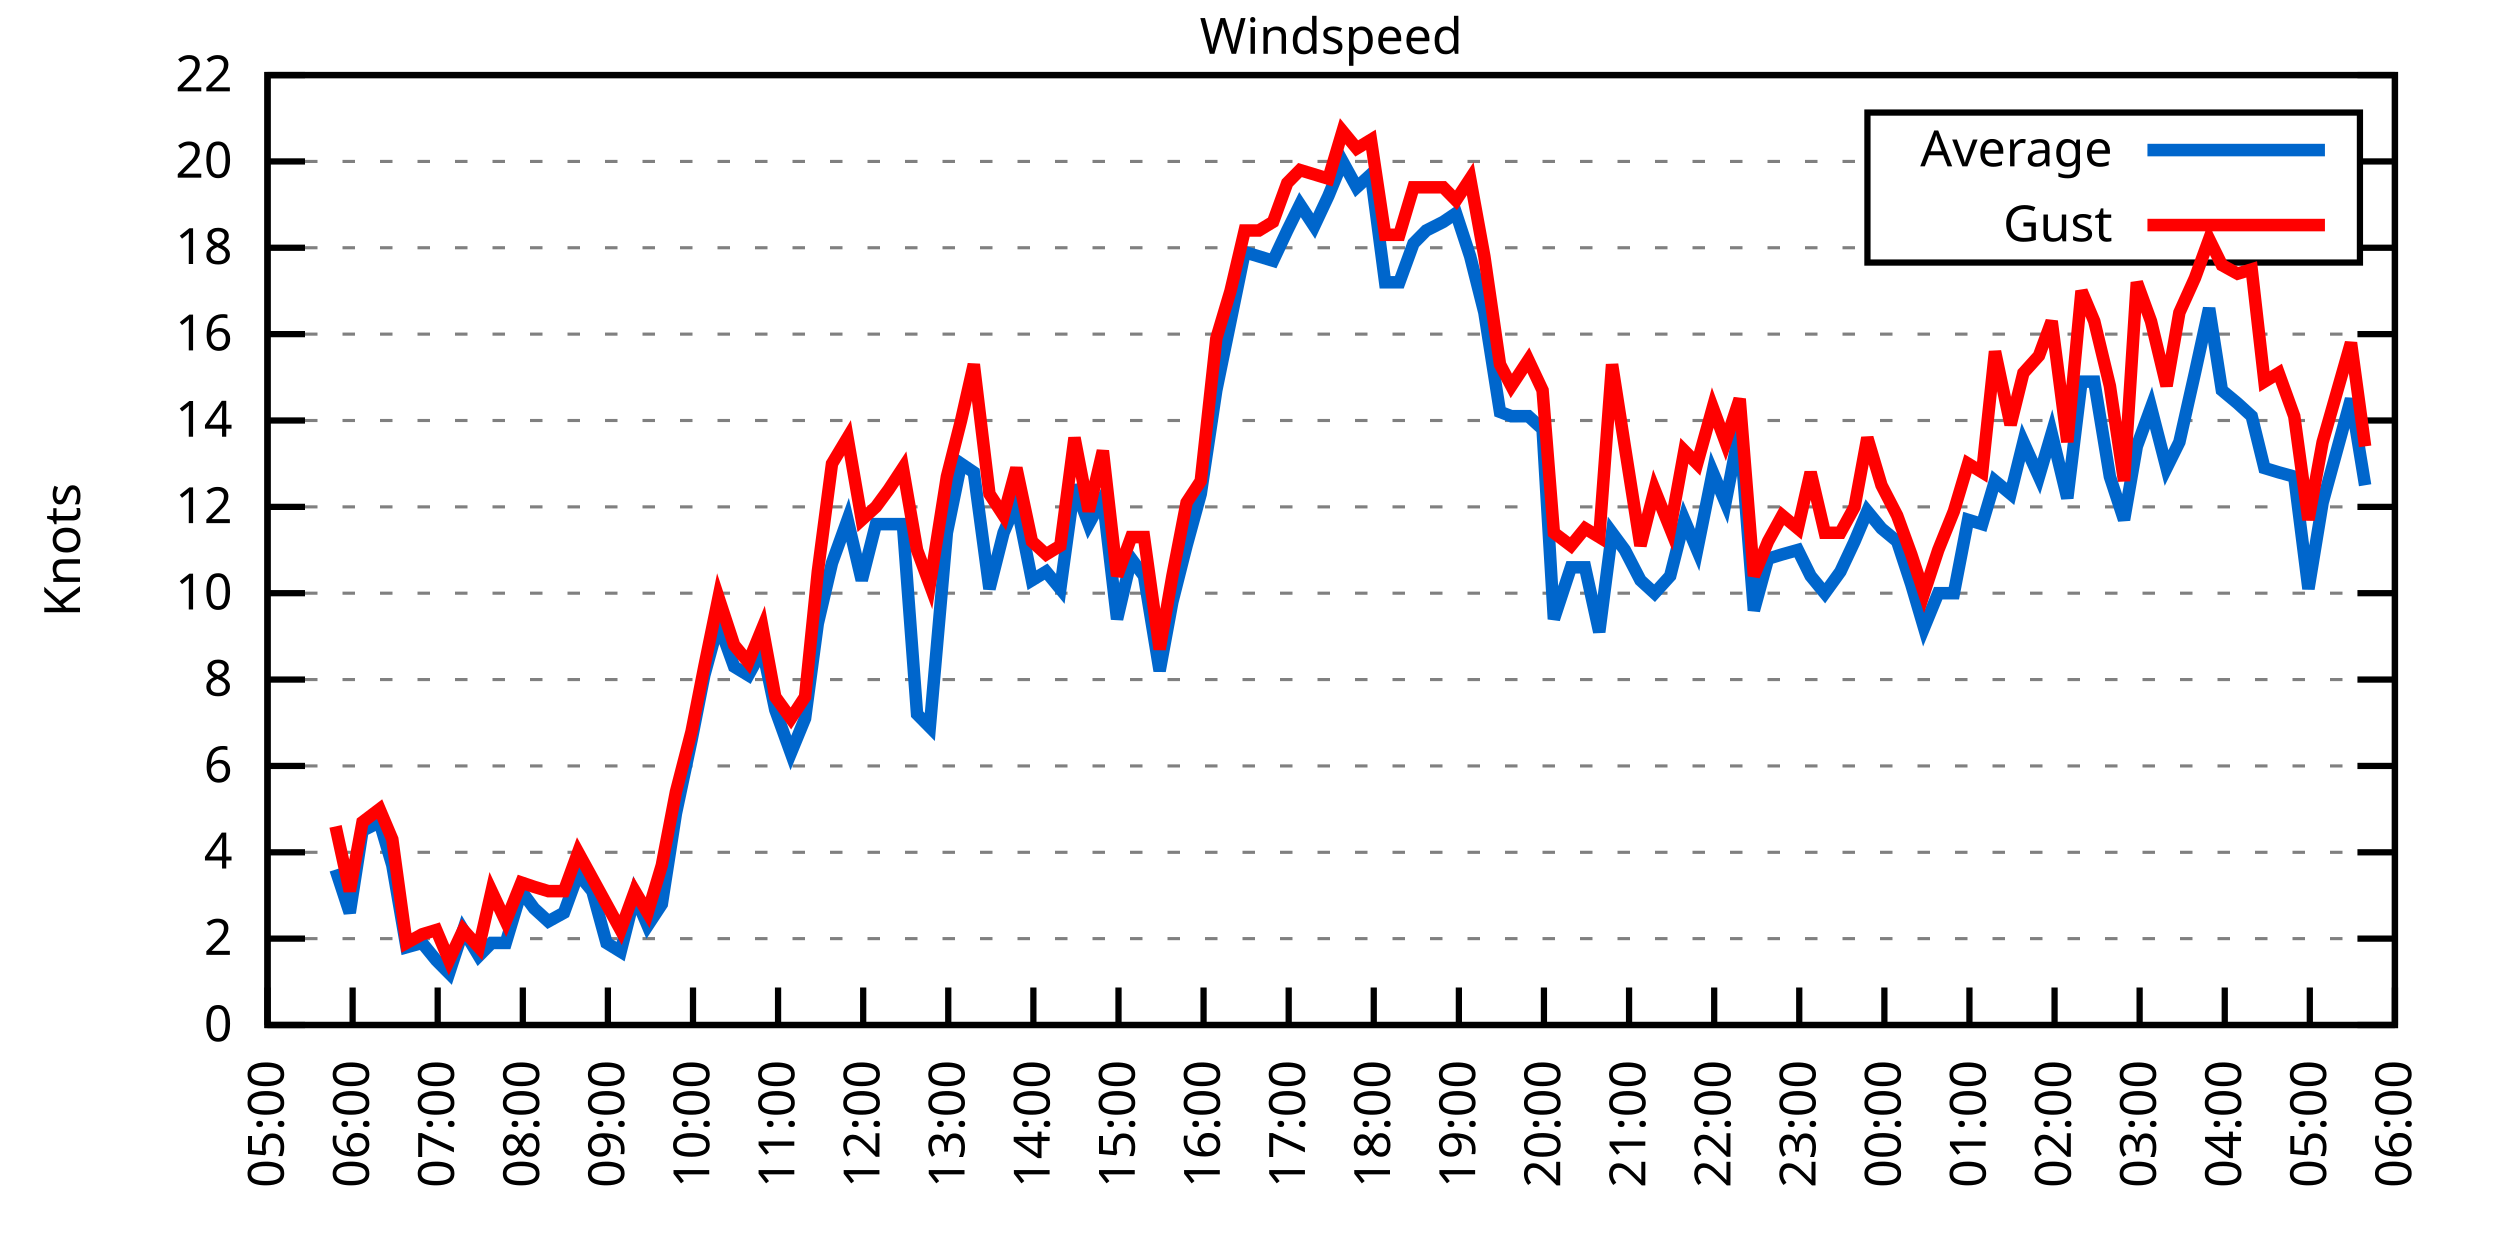
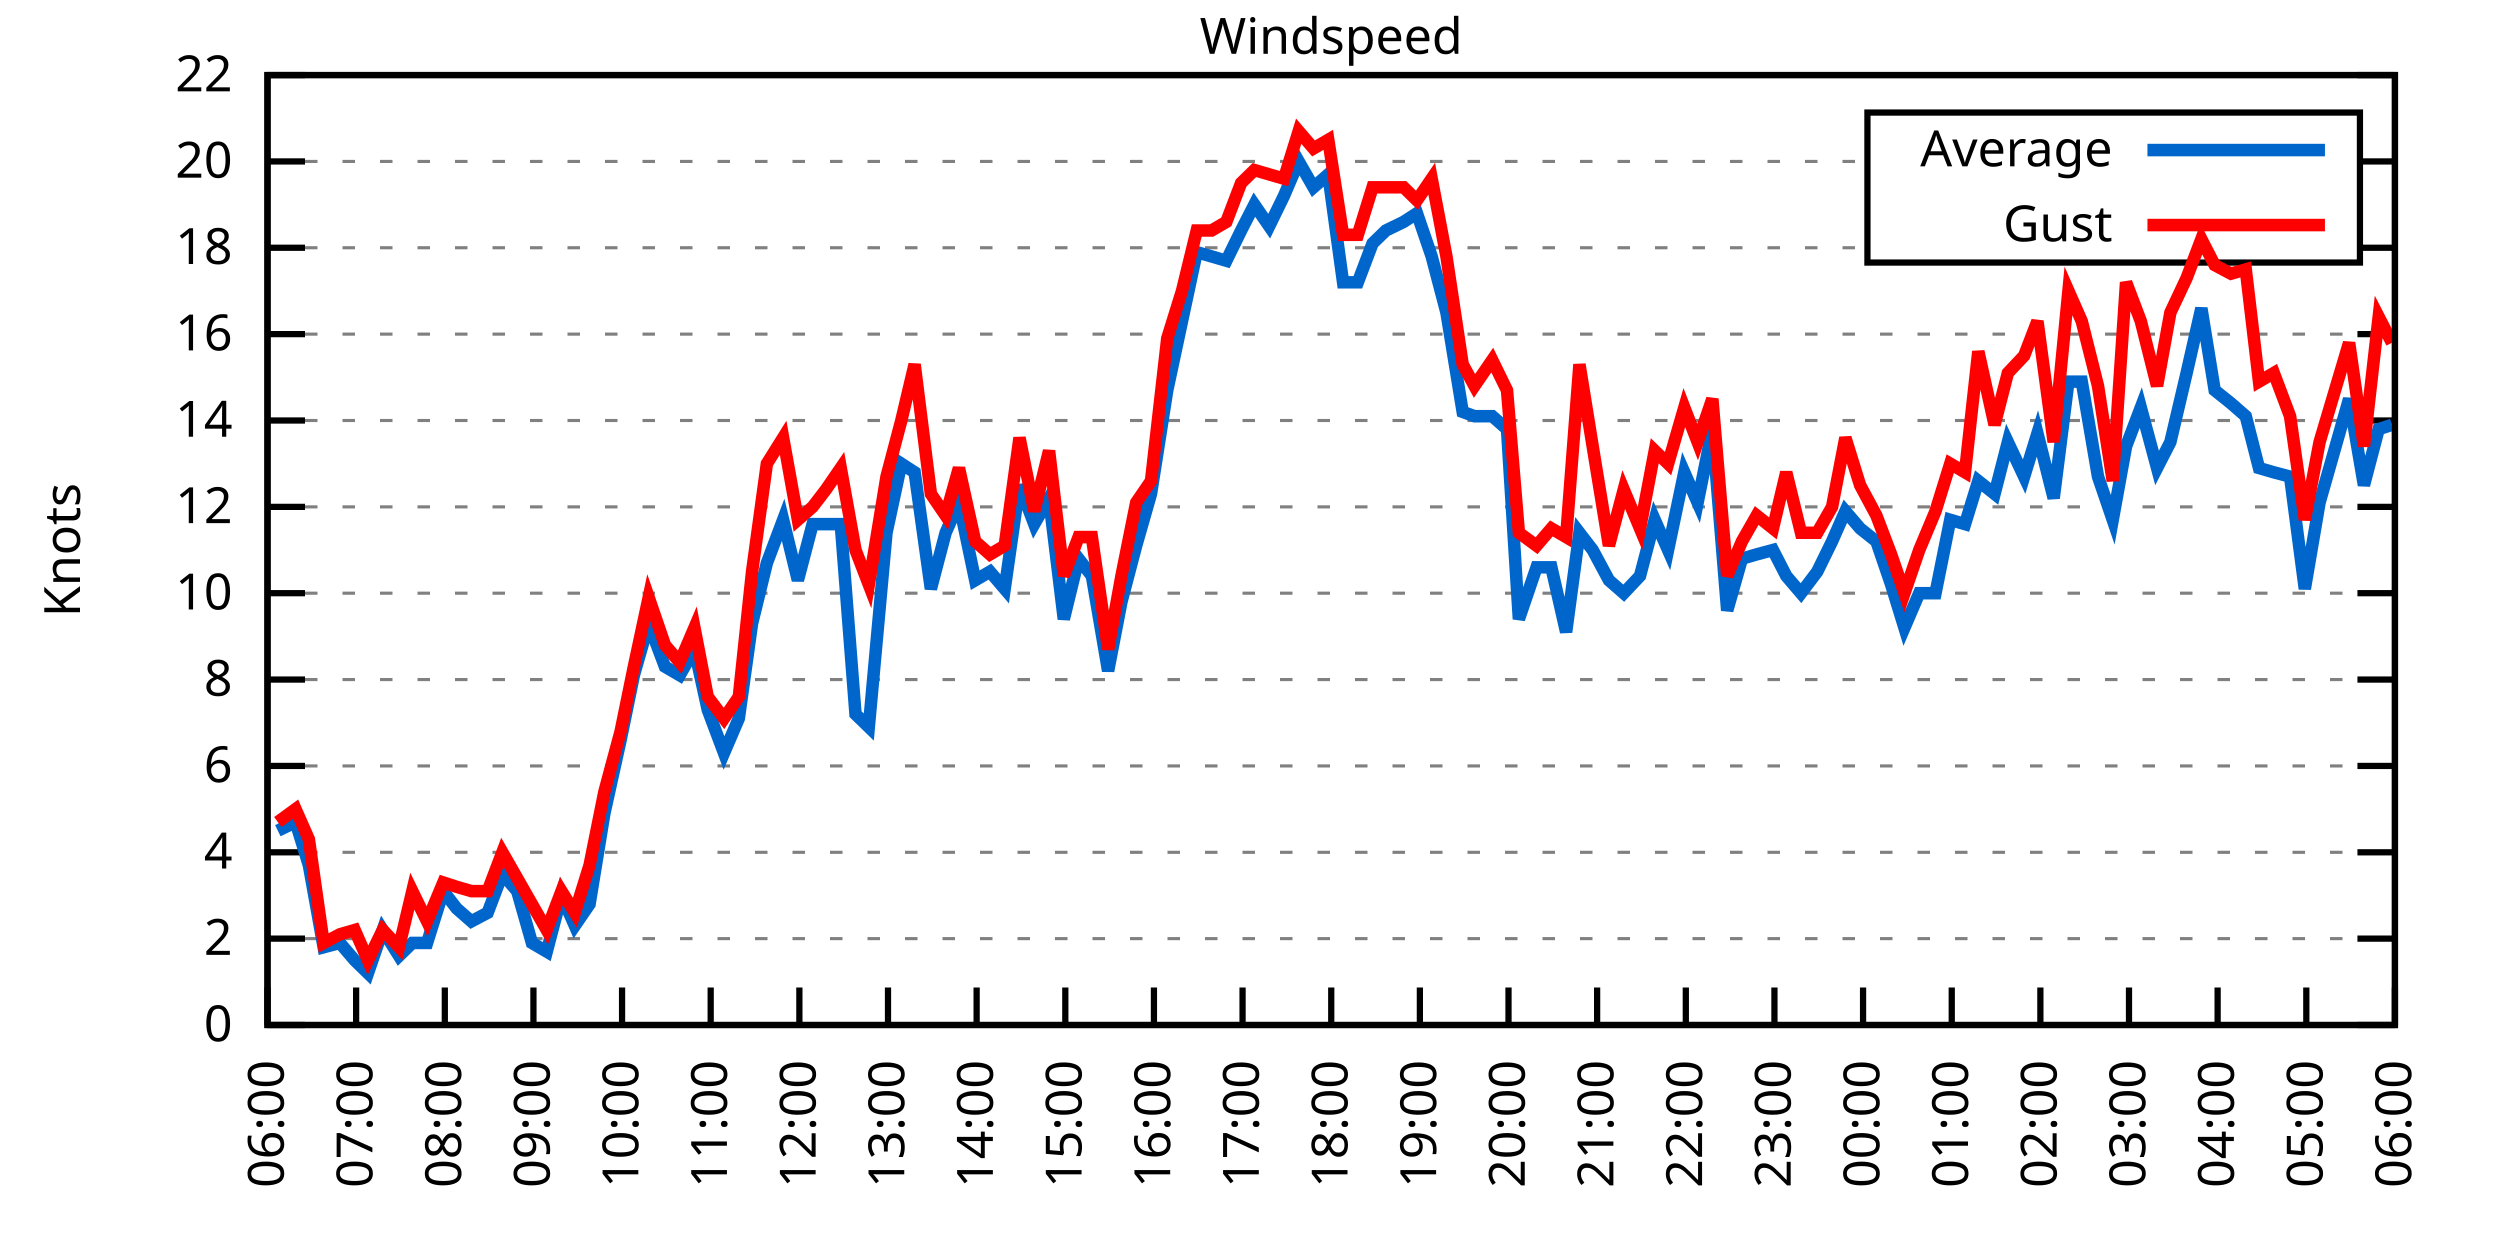
<svg xmlns="http://www.w3.org/2000/svg" xmlns:xlink="http://www.w3.org/1999/xlink" width="400" height="200" viewBox="0 0 400 200">
  <g id="gnuplot_canvas">
    <rect x="0" y="0" width="400" height="200" fill="none" />
    <defs>
      <circle id="gpDot" r="0.5" stroke-width="0.5" stroke="currentColor" />
      <path id="gpPt0" stroke-width="0.333" stroke="currentColor" d="M-1,0 h2 M0,-1 v2" />
      <path id="gpPt1" stroke-width="0.333" stroke="currentColor" d="M-1,-1 L1,1 M1,-1 L-1,1" />
      <path id="gpPt2" stroke-width="0.333" stroke="currentColor" d="M-1,0 L1,0 M0,-1 L0,1 M-1,-1 L1,1 M-1,1 L1,-1" />
      <rect id="gpPt3" stroke-width="0.333" stroke="currentColor" x="-1" y="-1" width="2" height="2" />
      <rect id="gpPt4" stroke-width="0.333" stroke="currentColor" fill="currentColor" x="-1" y="-1" width="2" height="2" />
      <circle id="gpPt5" stroke-width="0.333" stroke="currentColor" cx="0" cy="0" r="1" />
      <use xlink:href="#gpPt5" id="gpPt6" fill="currentColor" stroke="none" />
      <path id="gpPt7" stroke-width="0.333" stroke="currentColor" d="M0,-1.33 L-1.33,0.67 L1.33,0.67 z" />
      <use xlink:href="#gpPt7" id="gpPt8" fill="currentColor" stroke="none" />
      <use xlink:href="#gpPt7" id="gpPt9" stroke="currentColor" transform="rotate(180)" />
      <use xlink:href="#gpPt9" id="gpPt10" fill="currentColor" stroke="none" />
      <use xlink:href="#gpPt3" id="gpPt11" stroke="currentColor" transform="rotate(45)" />
      <use xlink:href="#gpPt11" id="gpPt12" fill="currentColor" stroke="none" />
      <path id="gpPt13" stroke-width="0.333" stroke="currentColor" d="M0,1.330 L1.265,0.411 L0.782,-1.067 L-0.782,-1.076 L-1.265,0.411 z" />
      <use xlink:href="#gpPt13" id="gpPt14" fill="currentColor" stroke="none" />
      <filter id="textbox" filterUnits="objectBoundingBox" x="0" y="0" height="1" width="1">
        <feFlood flood-color="white" flood-opacity="1" result="bgnd" />
        <feComposite in="SourceGraphic" in2="bgnd" operator="atop" />
      </filter>
      <filter id="greybox" filterUnits="objectBoundingBox" x="0" y="0" height="1" width="1">
        <feFlood flood-color="lightgrey" flood-opacity="1" result="grey" />
        <feComposite in="SourceGraphic" in2="grey" operator="atop" />
      </filter>
    </defs>
    <g fill="none" color="white" stroke="currentColor" stroke-width="1.00" stroke-linecap="butt" stroke-linejoin="miter">
</g>
    <g fill="none" color="black" stroke="currentColor" stroke-width="1.00" stroke-linecap="butt" stroke-linejoin="miter">
      <g stroke="none" shape-rendering="crispEdges">
        <polygon fill="rgb(255, 255, 255)" points="42.80,164.00 383.18,164.00 383.18,12.02 42.80,12.02 " />
      </g>
    </g>
    <g fill="none" color="black" stroke="currentColor" stroke-width="1.00" stroke-linecap="butt" stroke-linejoin="miter">
</g>
    <g fill="none" color="black" stroke="black" stroke-width="0.50" stroke-linecap="butt" stroke-linejoin="miter">
</g>
    <g fill="none" color="gray" stroke="currentColor" stroke-width="0.50" stroke-linecap="butt" stroke-linejoin="miter">
      <path stroke="gray" stroke-dasharray="2,4" class="gridline" d="M42.80,164.00 L383.19,164.00  " />
    </g>
    <g fill="none" color="gray" stroke="gray" stroke-width="1.00" stroke-linecap="butt" stroke-linejoin="miter">
</g>
    <g fill="none" color="black" stroke="currentColor" stroke-width="1.00" stroke-linecap="butt" stroke-linejoin="miter">
      <path stroke="black" d="M42.80,164.00 L48.80,164.00 M383.19,164.00 L377.19,164.00  " />
      <g transform="translate(37.20,166.60)" stroke="none" fill="black" font-family="Sans" font-size="8.00" text-anchor="end">
        <text>
          <tspan font-family="Sans"> 0</tspan>
        </text>
      </g>
    </g>
    <g fill="none" color="black" stroke="currentColor" stroke-width="1.00" stroke-linecap="butt" stroke-linejoin="miter">
</g>
    <g fill="none" color="black" stroke="black" stroke-width="0.50" stroke-linecap="butt" stroke-linejoin="miter">
</g>
    <g fill="none" color="gray" stroke="currentColor" stroke-width="0.50" stroke-linecap="butt" stroke-linejoin="miter">
      <path stroke="gray" stroke-dasharray="2,4" class="gridline" d="M42.80,150.18 L383.19,150.18  " />
    </g>
    <g fill="none" color="gray" stroke="gray" stroke-width="1.00" stroke-linecap="butt" stroke-linejoin="miter">
</g>
    <g fill="none" color="black" stroke="currentColor" stroke-width="1.00" stroke-linecap="butt" stroke-linejoin="miter">
      <path stroke="black" d="M42.80,150.18 L48.80,150.18 M383.19,150.18 L377.19,150.18  " />
      <g transform="translate(37.20,152.78)" stroke="none" fill="black" font-family="Sans" font-size="8.00" text-anchor="end">
        <text>
          <tspan font-family="Sans"> 2</tspan>
        </text>
      </g>
    </g>
    <g fill="none" color="black" stroke="currentColor" stroke-width="1.00" stroke-linecap="butt" stroke-linejoin="miter">
</g>
    <g fill="none" color="black" stroke="black" stroke-width="0.50" stroke-linecap="butt" stroke-linejoin="miter">
</g>
    <g fill="none" color="gray" stroke="currentColor" stroke-width="0.50" stroke-linecap="butt" stroke-linejoin="miter">
      <path stroke="gray" stroke-dasharray="2,4" class="gridline" d="M42.80,136.37 L383.19,136.37  " />
    </g>
    <g fill="none" color="gray" stroke="gray" stroke-width="1.00" stroke-linecap="butt" stroke-linejoin="miter">
</g>
    <g fill="none" color="black" stroke="currentColor" stroke-width="1.00" stroke-linecap="butt" stroke-linejoin="miter">
      <path stroke="black" d="M42.80,136.37 L48.80,136.37 M383.19,136.37 L377.19,136.37  " />
      <g transform="translate(37.20,138.97)" stroke="none" fill="black" font-family="Sans" font-size="8.00" text-anchor="end">
        <text>
          <tspan font-family="Sans"> 4</tspan>
        </text>
      </g>
    </g>
    <g fill="none" color="black" stroke="currentColor" stroke-width="1.00" stroke-linecap="butt" stroke-linejoin="miter">
</g>
    <g fill="none" color="black" stroke="black" stroke-width="0.50" stroke-linecap="butt" stroke-linejoin="miter">
</g>
    <g fill="none" color="gray" stroke="currentColor" stroke-width="0.50" stroke-linecap="butt" stroke-linejoin="miter">
      <path stroke="gray" stroke-dasharray="2,4" class="gridline" d="M42.80,122.55 L383.19,122.55  " />
    </g>
    <g fill="none" color="gray" stroke="gray" stroke-width="1.00" stroke-linecap="butt" stroke-linejoin="miter">
</g>
    <g fill="none" color="black" stroke="currentColor" stroke-width="1.00" stroke-linecap="butt" stroke-linejoin="miter">
      <path stroke="black" d="M42.80,122.55 L48.80,122.55 M383.19,122.55 L377.19,122.55  " />
      <g transform="translate(37.20,125.15)" stroke="none" fill="black" font-family="Sans" font-size="8.00" text-anchor="end">
        <text>
          <tspan font-family="Sans"> 6</tspan>
        </text>
      </g>
    </g>
    <g fill="none" color="black" stroke="currentColor" stroke-width="1.00" stroke-linecap="butt" stroke-linejoin="miter">
</g>
    <g fill="none" color="black" stroke="black" stroke-width="0.50" stroke-linecap="butt" stroke-linejoin="miter">
</g>
    <g fill="none" color="gray" stroke="currentColor" stroke-width="0.50" stroke-linecap="butt" stroke-linejoin="miter">
      <path stroke="gray" stroke-dasharray="2,4" class="gridline" d="M42.80,108.73 L383.19,108.73  " />
    </g>
    <g fill="none" color="gray" stroke="gray" stroke-width="1.00" stroke-linecap="butt" stroke-linejoin="miter">
</g>
    <g fill="none" color="black" stroke="currentColor" stroke-width="1.00" stroke-linecap="butt" stroke-linejoin="miter">
      <path stroke="black" d="M42.80,108.73 L48.80,108.73 M383.19,108.73 L377.19,108.73  " />
      <g transform="translate(37.20,111.33)" stroke="none" fill="black" font-family="Sans" font-size="8.00" text-anchor="end">
        <text>
          <tspan font-family="Sans"> 8</tspan>
        </text>
      </g>
    </g>
    <g fill="none" color="black" stroke="currentColor" stroke-width="1.00" stroke-linecap="butt" stroke-linejoin="miter">
</g>
    <g fill="none" color="black" stroke="black" stroke-width="0.50" stroke-linecap="butt" stroke-linejoin="miter">
</g>
    <g fill="none" color="gray" stroke="currentColor" stroke-width="0.50" stroke-linecap="butt" stroke-linejoin="miter">
      <path stroke="gray" stroke-dasharray="2,4" class="gridline" d="M42.80,94.91 L383.19,94.91  " />
    </g>
    <g fill="none" color="gray" stroke="gray" stroke-width="1.00" stroke-linecap="butt" stroke-linejoin="miter">
</g>
    <g fill="none" color="black" stroke="currentColor" stroke-width="1.00" stroke-linecap="butt" stroke-linejoin="miter">
      <path stroke="black" d="M42.80,94.91 L48.80,94.91 M383.19,94.91 L377.19,94.91  " />
      <g transform="translate(37.20,97.51)" stroke="none" fill="black" font-family="Sans" font-size="8.00" text-anchor="end">
        <text>
          <tspan font-family="Sans"> 10</tspan>
        </text>
      </g>
    </g>
    <g fill="none" color="black" stroke="currentColor" stroke-width="1.00" stroke-linecap="butt" stroke-linejoin="miter">
</g>
    <g fill="none" color="black" stroke="black" stroke-width="0.50" stroke-linecap="butt" stroke-linejoin="miter">
</g>
    <g fill="none" color="gray" stroke="currentColor" stroke-width="0.50" stroke-linecap="butt" stroke-linejoin="miter">
      <path stroke="gray" stroke-dasharray="2,4" class="gridline" d="M42.80,81.10 L383.19,81.10  " />
    </g>
    <g fill="none" color="gray" stroke="gray" stroke-width="1.00" stroke-linecap="butt" stroke-linejoin="miter">
</g>
    <g fill="none" color="black" stroke="currentColor" stroke-width="1.00" stroke-linecap="butt" stroke-linejoin="miter">
      <path stroke="black" d="M42.80,81.10 L48.80,81.10 M383.19,81.10 L377.19,81.10  " />
      <g transform="translate(37.20,83.70)" stroke="none" fill="black" font-family="Sans" font-size="8.00" text-anchor="end">
        <text>
          <tspan font-family="Sans"> 12</tspan>
        </text>
      </g>
    </g>
    <g fill="none" color="black" stroke="currentColor" stroke-width="1.00" stroke-linecap="butt" stroke-linejoin="miter">
</g>
    <g fill="none" color="black" stroke="black" stroke-width="0.50" stroke-linecap="butt" stroke-linejoin="miter">
</g>
    <g fill="none" color="gray" stroke="currentColor" stroke-width="0.50" stroke-linecap="butt" stroke-linejoin="miter">
      <path stroke="gray" stroke-dasharray="2,4" class="gridline" d="M42.80,67.28 L383.19,67.28  " />
    </g>
    <g fill="none" color="gray" stroke="gray" stroke-width="1.00" stroke-linecap="butt" stroke-linejoin="miter">
</g>
    <g fill="none" color="black" stroke="currentColor" stroke-width="1.00" stroke-linecap="butt" stroke-linejoin="miter">
      <path stroke="black" d="M42.80,67.28 L48.80,67.28 M383.19,67.28 L377.19,67.28  " />
      <g transform="translate(37.20,69.88)" stroke="none" fill="black" font-family="Sans" font-size="8.00" text-anchor="end">
        <text>
          <tspan font-family="Sans"> 14</tspan>
        </text>
      </g>
    </g>
    <g fill="none" color="black" stroke="currentColor" stroke-width="1.00" stroke-linecap="butt" stroke-linejoin="miter">
</g>
    <g fill="none" color="black" stroke="black" stroke-width="0.50" stroke-linecap="butt" stroke-linejoin="miter">
</g>
    <g fill="none" color="gray" stroke="currentColor" stroke-width="0.50" stroke-linecap="butt" stroke-linejoin="miter">
      <path stroke="gray" stroke-dasharray="2,4" class="gridline" d="M42.80,53.46 L383.19,53.46  " />
    </g>
    <g fill="none" color="gray" stroke="gray" stroke-width="1.00" stroke-linecap="butt" stroke-linejoin="miter">
</g>
    <g fill="none" color="black" stroke="currentColor" stroke-width="1.00" stroke-linecap="butt" stroke-linejoin="miter">
      <path stroke="black" d="M42.80,53.46 L48.80,53.46 M383.19,53.46 L377.19,53.46  " />
      <g transform="translate(37.20,56.06)" stroke="none" fill="black" font-family="Sans" font-size="8.00" text-anchor="end">
        <text>
          <tspan font-family="Sans"> 16</tspan>
        </text>
      </g>
    </g>
    <g fill="none" color="black" stroke="currentColor" stroke-width="1.00" stroke-linecap="butt" stroke-linejoin="miter">
</g>
    <g fill="none" color="black" stroke="black" stroke-width="0.50" stroke-linecap="butt" stroke-linejoin="miter">
</g>
    <g fill="none" color="gray" stroke="currentColor" stroke-width="0.50" stroke-linecap="butt" stroke-linejoin="miter">
      <path stroke="gray" stroke-dasharray="2,4" class="gridline" d="M42.80,39.64 L298.79,39.64 M377.59,39.64 L383.19,39.64  " />
    </g>
    <g fill="none" color="gray" stroke="gray" stroke-width="1.00" stroke-linecap="butt" stroke-linejoin="miter">
</g>
    <g fill="none" color="black" stroke="currentColor" stroke-width="1.00" stroke-linecap="butt" stroke-linejoin="miter">
      <path stroke="black" d="M42.80,39.64 L48.80,39.64 M383.19,39.64 L377.19,39.64  " />
      <g transform="translate(37.20,42.24)" stroke="none" fill="black" font-family="Sans" font-size="8.00" text-anchor="end">
        <text>
          <tspan font-family="Sans"> 18</tspan>
        </text>
      </g>
    </g>
    <g fill="none" color="black" stroke="currentColor" stroke-width="1.00" stroke-linecap="butt" stroke-linejoin="miter">
</g>
    <g fill="none" color="black" stroke="black" stroke-width="0.50" stroke-linecap="butt" stroke-linejoin="miter">
</g>
    <g fill="none" color="gray" stroke="currentColor" stroke-width="0.50" stroke-linecap="butt" stroke-linejoin="miter">
      <path stroke="gray" stroke-dasharray="2,4" class="gridline" d="M42.80,25.83 L298.79,25.83 M377.59,25.83 L383.19,25.83  " />
    </g>
    <g fill="none" color="gray" stroke="gray" stroke-width="1.00" stroke-linecap="butt" stroke-linejoin="miter">
</g>
    <g fill="none" color="black" stroke="currentColor" stroke-width="1.00" stroke-linecap="butt" stroke-linejoin="miter">
      <path stroke="black" d="M42.80,25.83 L48.80,25.83 M383.19,25.83 L377.19,25.83  " />
      <g transform="translate(37.20,28.43)" stroke="none" fill="black" font-family="Sans" font-size="8.00" text-anchor="end">
        <text>
          <tspan font-family="Sans"> 20</tspan>
        </text>
      </g>
    </g>
    <g fill="none" color="black" stroke="currentColor" stroke-width="1.00" stroke-linecap="butt" stroke-linejoin="miter">
</g>
    <g fill="none" color="black" stroke="black" stroke-width="0.50" stroke-linecap="butt" stroke-linejoin="miter">
</g>
    <g fill="none" color="gray" stroke="currentColor" stroke-width="0.50" stroke-linecap="butt" stroke-linejoin="miter">
      <path stroke="gray" stroke-dasharray="2,4" class="gridline" d="M42.80,12.01 L383.19,12.01  " />
    </g>
    <g fill="none" color="gray" stroke="gray" stroke-width="1.00" stroke-linecap="butt" stroke-linejoin="miter">
</g>
    <g fill="none" color="black" stroke="currentColor" stroke-width="1.00" stroke-linecap="butt" stroke-linejoin="miter">
      <path stroke="black" d="M42.80,12.01 L48.80,12.01 M383.19,12.01 L377.19,12.01  " />
      <g transform="translate(37.20,14.61)" stroke="none" fill="black" font-family="Sans" font-size="8.00" text-anchor="end">
        <text>
          <tspan font-family="Sans"> 22</tspan>
        </text>
      </g>
    </g>
    <g fill="none" color="black" stroke="currentColor" stroke-width="1.00" stroke-linecap="butt" stroke-linejoin="miter">
      <path stroke="black" d="M42.80,164.00 L42.80,158.00  " />
      <g transform="translate(45.40,169.60) rotate(270.00)" stroke="none" fill="black" font-family="Sans" font-size="8.00" text-anchor="end">
        <text>
-           <tspan font-family="Sans">05:00</tspan>
-         </text>
-       </g>
-     </g>
-     <g fill="none" color="black" stroke="currentColor" stroke-width="1.00" stroke-linecap="butt" stroke-linejoin="miter">
-       <path stroke="black" d="M56.42,164.00 L56.42,158.00  " />
-       <g transform="translate(59.02,169.60) rotate(270.00)" stroke="none" fill="black" font-family="Sans" font-size="8.00" text-anchor="end">
-         <text>
          <tspan font-family="Sans">06:00</tspan>
        </text>
      </g>
    </g>
    <g fill="none" color="black" stroke="currentColor" stroke-width="1.00" stroke-linecap="butt" stroke-linejoin="miter">
-       <path stroke="black" d="M70.03,164.00 L70.03,158.00  " />
-       <g transform="translate(72.63,169.60) rotate(270.00)" stroke="none" fill="black" font-family="Sans" font-size="8.00" text-anchor="end">
+       <path stroke="black" d="M56.98,164.00 L56.98,158.00  " />
+       <g transform="translate(59.58,169.60) rotate(270.00)" stroke="none" fill="black" font-family="Sans" font-size="8.00" text-anchor="end">
        <text>
          <tspan font-family="Sans">07:00</tspan>
        </text>
      </g>
    </g>
    <g fill="none" color="black" stroke="currentColor" stroke-width="1.00" stroke-linecap="butt" stroke-linejoin="miter">
-       <path stroke="black" d="M83.65,164.00 L83.65,158.00  " />
-       <g transform="translate(86.25,169.60) rotate(270.00)" stroke="none" fill="black" font-family="Sans" font-size="8.00" text-anchor="end">
+       <path stroke="black" d="M71.17,164.00 L71.17,158.00  " />
+       <g transform="translate(73.77,169.60) rotate(270.00)" stroke="none" fill="black" font-family="Sans" font-size="8.00" text-anchor="end">
        <text>
          <tspan font-family="Sans">08:00</tspan>
        </text>
      </g>
    </g>
    <g fill="none" color="black" stroke="currentColor" stroke-width="1.00" stroke-linecap="butt" stroke-linejoin="miter">
-       <path stroke="black" d="M97.26,164.00 L97.26,158.00  " />
-       <g transform="translate(99.86,169.60) rotate(270.00)" stroke="none" fill="black" font-family="Sans" font-size="8.00" text-anchor="end">
+       <path stroke="black" d="M85.35,164.00 L85.35,158.00  " />
+       <g transform="translate(87.95,169.60) rotate(270.00)" stroke="none" fill="black" font-family="Sans" font-size="8.00" text-anchor="end">
        <text>
          <tspan font-family="Sans">09:00</tspan>
        </text>
      </g>
    </g>
    <g fill="none" color="black" stroke="currentColor" stroke-width="1.00" stroke-linecap="butt" stroke-linejoin="miter">
-       <path stroke="black" d="M110.88,164.00 L110.88,158.00  " />
-       <g transform="translate(113.48,169.60) rotate(270.00)" stroke="none" fill="black" font-family="Sans" font-size="8.00" text-anchor="end">
+       <path stroke="black" d="M99.53,164.00 L99.53,158.00  " />
+       <g transform="translate(102.13,169.60) rotate(270.00)" stroke="none" fill="black" font-family="Sans" font-size="8.00" text-anchor="end">
        <text>
          <tspan font-family="Sans">10:00</tspan>
        </text>
      </g>
    </g>
    <g fill="none" color="black" stroke="currentColor" stroke-width="1.00" stroke-linecap="butt" stroke-linejoin="miter">
-       <path stroke="black" d="M124.49,164.00 L124.49,158.00  " />
-       <g transform="translate(127.09,169.60) rotate(270.00)" stroke="none" fill="black" font-family="Sans" font-size="8.00" text-anchor="end">
+       <path stroke="black" d="M113.71,164.00 L113.71,158.00  " />
+       <g transform="translate(116.31,169.60) rotate(270.00)" stroke="none" fill="black" font-family="Sans" font-size="8.00" text-anchor="end">
        <text>
          <tspan font-family="Sans">11:00</tspan>
        </text>
      </g>
    </g>
    <g fill="none" color="black" stroke="currentColor" stroke-width="1.00" stroke-linecap="butt" stroke-linejoin="miter">
-       <path stroke="black" d="M138.11,164.00 L138.11,158.00  " />
-       <g transform="translate(140.71,169.60) rotate(270.00)" stroke="none" fill="black" font-family="Sans" font-size="8.00" text-anchor="end">
+       <path stroke="black" d="M127.90,164.00 L127.90,158.00  " />
+       <g transform="translate(130.50,169.60) rotate(270.00)" stroke="none" fill="black" font-family="Sans" font-size="8.00" text-anchor="end">
        <text>
          <tspan font-family="Sans">12:00</tspan>
        </text>
      </g>
    </g>
    <g fill="none" color="black" stroke="currentColor" stroke-width="1.00" stroke-linecap="butt" stroke-linejoin="miter">
-       <path stroke="black" d="M151.72,164.00 L151.72,158.00  " />
-       <g transform="translate(154.32,169.60) rotate(270.00)" stroke="none" fill="black" font-family="Sans" font-size="8.00" text-anchor="end">
+       <path stroke="black" d="M142.08,164.00 L142.08,158.00  " />
+       <g transform="translate(144.68,169.60) rotate(270.00)" stroke="none" fill="black" font-family="Sans" font-size="8.00" text-anchor="end">
        <text>
          <tspan font-family="Sans">13:00</tspan>
        </text>
      </g>
    </g>
    <g fill="none" color="black" stroke="currentColor" stroke-width="1.00" stroke-linecap="butt" stroke-linejoin="miter">
-       <path stroke="black" d="M165.34,164.00 L165.34,158.00  " />
-       <g transform="translate(167.94,169.60) rotate(270.00)" stroke="none" fill="black" font-family="Sans" font-size="8.00" text-anchor="end">
+       <path stroke="black" d="M156.26,164.00 L156.26,158.00  " />
+       <g transform="translate(158.86,169.60) rotate(270.00)" stroke="none" fill="black" font-family="Sans" font-size="8.00" text-anchor="end">
        <text>
          <tspan font-family="Sans">14:00</tspan>
        </text>
      </g>
    </g>
    <g fill="none" color="black" stroke="currentColor" stroke-width="1.00" stroke-linecap="butt" stroke-linejoin="miter">
-       <path stroke="black" d="M178.96,164.00 L178.96,158.00  " />
-       <g transform="translate(181.56,169.60) rotate(270.00)" stroke="none" fill="black" font-family="Sans" font-size="8.00" text-anchor="end">
+       <path stroke="black" d="M170.45,164.00 L170.45,158.00  " />
+       <g transform="translate(173.05,169.60) rotate(270.00)" stroke="none" fill="black" font-family="Sans" font-size="8.00" text-anchor="end">
        <text>
          <tspan font-family="Sans">15:00</tspan>
        </text>
      </g>
    </g>
    <g fill="none" color="black" stroke="currentColor" stroke-width="1.00" stroke-linecap="butt" stroke-linejoin="miter">
-       <path stroke="black" d="M192.57,164.00 L192.57,158.00  " />
-       <g transform="translate(195.17,169.60) rotate(270.00)" stroke="none" fill="black" font-family="Sans" font-size="8.00" text-anchor="end">
+       <path stroke="black" d="M184.63,164.00 L184.63,158.00  " />
+       <g transform="translate(187.23,169.60) rotate(270.00)" stroke="none" fill="black" font-family="Sans" font-size="8.00" text-anchor="end">
        <text>
          <tspan font-family="Sans">16:00</tspan>
        </text>
      </g>
    </g>
    <g fill="none" color="black" stroke="currentColor" stroke-width="1.00" stroke-linecap="butt" stroke-linejoin="miter">
-       <path stroke="black" d="M206.19,164.00 L206.19,158.00  " />
-       <g transform="translate(208.79,169.60) rotate(270.00)" stroke="none" fill="black" font-family="Sans" font-size="8.00" text-anchor="end">
+       <path stroke="black" d="M198.81,164.00 L198.81,158.00  " />
+       <g transform="translate(201.41,169.60) rotate(270.00)" stroke="none" fill="black" font-family="Sans" font-size="8.00" text-anchor="end">
        <text>
          <tspan font-family="Sans">17:00</tspan>
        </text>
      </g>
    </g>
    <g fill="none" color="black" stroke="currentColor" stroke-width="1.00" stroke-linecap="butt" stroke-linejoin="miter">
-       <path stroke="black" d="M219.80,164.00 L219.80,158.00  " />
-       <g transform="translate(222.40,169.60) rotate(270.00)" stroke="none" fill="black" font-family="Sans" font-size="8.00" text-anchor="end">
+       <path stroke="black" d="M213.00,164.00 L213.00,158.00  " />
+       <g transform="translate(215.60,169.60) rotate(270.00)" stroke="none" fill="black" font-family="Sans" font-size="8.00" text-anchor="end">
        <text>
          <tspan font-family="Sans">18:00</tspan>
        </text>
      </g>
    </g>
    <g fill="none" color="black" stroke="currentColor" stroke-width="1.00" stroke-linecap="butt" stroke-linejoin="miter">
-       <path stroke="black" d="M233.42,164.00 L233.42,158.00  " />
-       <g transform="translate(236.02,169.60) rotate(270.00)" stroke="none" fill="black" font-family="Sans" font-size="8.00" text-anchor="end">
+       <path stroke="black" d="M227.18,164.00 L227.18,158.00  " />
+       <g transform="translate(229.78,169.60) rotate(270.00)" stroke="none" fill="black" font-family="Sans" font-size="8.00" text-anchor="end">
        <text>
          <tspan font-family="Sans">19:00</tspan>
        </text>
      </g>
    </g>
    <g fill="none" color="black" stroke="currentColor" stroke-width="1.00" stroke-linecap="butt" stroke-linejoin="miter">
-       <path stroke="black" d="M247.03,164.00 L247.03,158.00  " />
-       <g transform="translate(249.63,169.60) rotate(270.00)" stroke="none" fill="black" font-family="Sans" font-size="8.00" text-anchor="end">
+       <path stroke="black" d="M241.36,164.00 L241.36,158.00  " />
+       <g transform="translate(243.96,169.60) rotate(270.00)" stroke="none" fill="black" font-family="Sans" font-size="8.00" text-anchor="end">
        <text>
          <tspan font-family="Sans">20:00</tspan>
        </text>
      </g>
    </g>
    <g fill="none" color="black" stroke="currentColor" stroke-width="1.00" stroke-linecap="butt" stroke-linejoin="miter">
-       <path stroke="black" d="M260.65,164.00 L260.65,158.00  " />
-       <g transform="translate(263.25,169.60) rotate(270.00)" stroke="none" fill="black" font-family="Sans" font-size="8.00" text-anchor="end">
+       <path stroke="black" d="M255.54,164.00 L255.54,158.00  " />
+       <g transform="translate(258.14,169.60) rotate(270.00)" stroke="none" fill="black" font-family="Sans" font-size="8.00" text-anchor="end">
        <text>
          <tspan font-family="Sans">21:00</tspan>
        </text>
      </g>
    </g>
    <g fill="none" color="black" stroke="currentColor" stroke-width="1.00" stroke-linecap="butt" stroke-linejoin="miter">
-       <path stroke="black" d="M274.27,164.00 L274.27,158.00  " />
-       <g transform="translate(276.87,169.60) rotate(270.00)" stroke="none" fill="black" font-family="Sans" font-size="8.00" text-anchor="end">
+       <path stroke="black" d="M269.73,164.00 L269.73,158.00  " />
+       <g transform="translate(272.33,169.60) rotate(270.00)" stroke="none" fill="black" font-family="Sans" font-size="8.00" text-anchor="end">
        <text>
          <tspan font-family="Sans">22:00</tspan>
        </text>
      </g>
    </g>
    <g fill="none" color="black" stroke="currentColor" stroke-width="1.00" stroke-linecap="butt" stroke-linejoin="miter">
-       <path stroke="black" d="M287.88,164.00 L287.88,158.00  " />
-       <g transform="translate(290.48,169.60) rotate(270.00)" stroke="none" fill="black" font-family="Sans" font-size="8.00" text-anchor="end">
+       <path stroke="black" d="M283.91,164.00 L283.91,158.00  " />
+       <g transform="translate(286.51,169.60) rotate(270.00)" stroke="none" fill="black" font-family="Sans" font-size="8.00" text-anchor="end">
        <text>
          <tspan font-family="Sans">23:00</tspan>
        </text>
      </g>
    </g>
    <g fill="none" color="black" stroke="currentColor" stroke-width="1.00" stroke-linecap="butt" stroke-linejoin="miter">
-       <path stroke="black" d="M301.50,164.00 L301.50,158.00  " />
-       <g transform="translate(304.10,169.60) rotate(270.00)" stroke="none" fill="black" font-family="Sans" font-size="8.00" text-anchor="end">
+       <path stroke="black" d="M298.09,164.00 L298.09,158.00  " />
+       <g transform="translate(300.69,169.60) rotate(270.00)" stroke="none" fill="black" font-family="Sans" font-size="8.00" text-anchor="end">
        <text>
          <tspan font-family="Sans">00:00</tspan>
        </text>
      </g>
    </g>
    <g fill="none" color="black" stroke="currentColor" stroke-width="1.00" stroke-linecap="butt" stroke-linejoin="miter">
-       <path stroke="black" d="M315.11,164.00 L315.11,158.00  " />
-       <g transform="translate(317.71,169.60) rotate(270.00)" stroke="none" fill="black" font-family="Sans" font-size="8.00" text-anchor="end">
+       <path stroke="black" d="M312.28,164.00 L312.28,158.00  " />
+       <g transform="translate(314.88,169.60) rotate(270.00)" stroke="none" fill="black" font-family="Sans" font-size="8.00" text-anchor="end">
        <text>
          <tspan font-family="Sans">01:00</tspan>
        </text>
      </g>
    </g>
    <g fill="none" color="black" stroke="currentColor" stroke-width="1.00" stroke-linecap="butt" stroke-linejoin="miter">
-       <path stroke="black" d="M328.73,164.00 L328.73,158.00  " />
-       <g transform="translate(331.33,169.60) rotate(270.00)" stroke="none" fill="black" font-family="Sans" font-size="8.00" text-anchor="end">
+       <path stroke="black" d="M326.46,164.00 L326.46,158.00  " />
+       <g transform="translate(329.06,169.60) rotate(270.00)" stroke="none" fill="black" font-family="Sans" font-size="8.00" text-anchor="end">
        <text>
          <tspan font-family="Sans">02:00</tspan>
        </text>
      </g>
    </g>
    <g fill="none" color="black" stroke="currentColor" stroke-width="1.00" stroke-linecap="butt" stroke-linejoin="miter">
-       <path stroke="black" d="M342.34,164.00 L342.34,158.00  " />
-       <g transform="translate(344.94,169.60) rotate(270.00)" stroke="none" fill="black" font-family="Sans" font-size="8.00" text-anchor="end">
+       <path stroke="black" d="M340.64,164.00 L340.64,158.00  " />
+       <g transform="translate(343.24,169.60) rotate(270.00)" stroke="none" fill="black" font-family="Sans" font-size="8.00" text-anchor="end">
        <text>
          <tspan font-family="Sans">03:00</tspan>
        </text>
      </g>
    </g>
    <g fill="none" color="black" stroke="currentColor" stroke-width="1.00" stroke-linecap="butt" stroke-linejoin="miter">
-       <path stroke="black" d="M355.96,164.00 L355.96,158.00  " />
-       <g transform="translate(358.56,169.60) rotate(270.00)" stroke="none" fill="black" font-family="Sans" font-size="8.00" text-anchor="end">
+       <path stroke="black" d="M354.82,164.00 L354.82,158.00  " />
+       <g transform="translate(357.42,169.60) rotate(270.00)" stroke="none" fill="black" font-family="Sans" font-size="8.00" text-anchor="end">
        <text>
          <tspan font-family="Sans">04:00</tspan>
        </text>
      </g>
    </g>
    <g fill="none" color="black" stroke="currentColor" stroke-width="1.00" stroke-linecap="butt" stroke-linejoin="miter">
-       <path stroke="black" d="M369.57,164.00 L369.57,158.00  " />
-       <g transform="translate(372.17,169.60) rotate(270.00)" stroke="none" fill="black" font-family="Sans" font-size="8.00" text-anchor="end">
+       <path stroke="black" d="M369.01,164.00 L369.01,158.00  " />
+       <g transform="translate(371.61,169.60) rotate(270.00)" stroke="none" fill="black" font-family="Sans" font-size="8.00" text-anchor="end">
        <text>
          <tspan font-family="Sans">05:00</tspan>
        </text>
      </g>
    </g>
    <g fill="none" color="black" stroke="currentColor" stroke-width="1.00" stroke-linecap="butt" stroke-linejoin="miter">
      <path stroke="black" d="M383.19,164.00 L383.19,158.00  " />
      <g transform="translate(385.79,169.60) rotate(270.00)" stroke="none" fill="black" font-family="Sans" font-size="8.00" text-anchor="end">
        <text>
          <tspan font-family="Sans">06:00</tspan>
        </text>
      </g>
    </g>
    <g fill="none" color="black" stroke="currentColor" stroke-width="1.00" stroke-linecap="butt" stroke-linejoin="miter">
</g>
    <g fill="none" color="black" stroke="currentColor" stroke-width="1.00" stroke-linecap="butt" stroke-linejoin="miter">
      <path stroke="black" d="M42.80,12.01 L42.80,164.00 L383.19,164.00 L383.19,12.01 L42.80,12.01 Z  " />
    </g>
    <g fill="none" color="black" stroke="currentColor" stroke-width="1.00" stroke-linecap="butt" stroke-linejoin="miter">
</g>
    <g fill="none" color="black" stroke="currentColor" stroke-width="1.00" stroke-linecap="butt" stroke-linejoin="miter">
      <path stroke="black" d="M298.79,42.01 L298.79,18.01 L377.59,18.01 L377.59,42.01 L298.79,42.01 Z  " />
    </g>
    <g id="Windspeed_plot_1">
      <g fill="none" color="white" stroke="black" stroke-width="2.00" stroke-linecap="butt" stroke-linejoin="miter">
</g>
      <g fill="none" color="black" stroke="currentColor" stroke-width="2.00" stroke-linecap="butt" stroke-linejoin="miter">
        <g transform="translate(337.99,26.61)" stroke="none" fill="black" font-family="Sans" font-size="8.00" text-anchor="end">
          <text>
            <tspan font-family="Sans">Average</tspan>
          </text>
        </g>
      </g>
      <g fill="none" color="black" stroke="currentColor" stroke-width="2.00" stroke-linecap="butt" stroke-linejoin="miter">
-         <path stroke="rgb(  0, 102, 204)" d="M343.59,24.01 L371.99,24.01 M53.69,139.13 L55.96,146.04 L58.00,132.91 L60.73,131.53 L62.77,138.44 L65.04,151.56   L67.54,150.87 L69.80,153.64 L71.85,155.71 L74.12,148.80 L76.61,152.95 L78.65,150.87 L80.92,150.87 L83.42,142.58   L85.46,145.35 L87.73,147.42 L90.23,146.04 L92.50,139.82 L94.77,142.58 L97.04,150.87 L99.30,152.26 L101.57,143.27   L103.62,148.11 L105.89,144.66 L108.15,130.15 L110.65,118.40 L112.69,108.04 L114.96,99.75 L117.46,106.66 L119.73,108.04   L122.00,103.89 L124.04,113.57 L126.54,120.48 L128.81,114.95 L130.85,99.75 L133.12,90.08 L135.61,83.17 L137.88,92.84   L140.15,83.86 L142.19,83.86 L144.46,83.86 L146.73,114.26 L148.77,116.33 L151.50,85.24 L153.77,74.19 L155.81,75.57   L158.31,94.22 L160.57,85.24 L162.62,80.41 L165.11,92.84 L167.38,91.46 L169.65,94.22 L171.92,77.64 L174.19,83.86   L176.46,79.71 L178.73,99.06 L181.00,89.39 L183.04,92.15 L185.54,107.35 L187.58,96.30 L189.85,87.31 L192.12,79.02   L194.61,62.44 L196.88,51.39 L199.15,40.34 L201.42,41.03 L203.69,41.72 L205.96,36.88 L208.00,32.74 L210.27,36.19   L212.54,31.35 L214.81,25.83 L217.08,29.97 L219.35,27.90 L221.62,45.17 L223.89,45.17 L226.16,38.95 L228.20,36.88   L230.92,35.50 L232.96,34.12 L235.23,41.03 L237.50,50.01 L240.00,65.90 L241.81,66.59 L244.54,66.59 L246.81,68.66   L248.62,99.06 L251.35,90.77 L253.61,90.77 L255.88,101.13 L257.93,85.24 L259.97,88.00 L262.47,92.84 L264.73,94.91   L267.23,92.15 L269.50,83.17 L271.54,88.00 L274.04,75.57 L276.08,80.41 L278.35,68.66 L280.62,97.68 L282.89,89.39   L285.16,88.70 L287.65,88.00 L289.70,92.15 L291.97,94.91 L294.46,91.46 L296.73,86.62 L298.77,81.79 L301.04,84.55   L303.54,86.62 L305.81,93.53 L307.85,100.44 L310.12,94.91 L312.62,94.91 L314.89,83.17 L317.15,83.86 L319.20,76.95   L321.69,79.02 L323.74,70.73 L326.23,76.26 L328.27,69.35 L330.77,79.71 L333.04,61.06 L335.08,61.06 L337.58,76.26   L339.85,83.17 L341.89,71.42 L344.16,65.21 L346.65,74.88 L348.70,70.73 L351.19,59.68 L353.46,49.32 L355.50,62.44   L358.00,64.52 L360.27,66.59 L362.31,74.88 L364.58,75.57 L367.08,76.26 L369.35,94.22 L371.62,80.41 L376.16,63.82   L378.42,77.64  " />
+         <path stroke="rgb(  0, 102, 204)" d="M343.59,24.01 L371.99,24.01 M44.45,132.91 L47.29,131.53 L49.42,138.44 L51.78,151.56 L54.38,150.87 L56.75,153.64   L58.87,155.71 L61.24,148.80 L63.84,152.95 L65.97,150.87 L68.33,150.87 L70.93,142.58 L73.06,145.35 L75.42,147.42   L78.02,146.04 L80.38,139.82 L82.75,142.58 L85.11,150.87 L87.48,152.26 L89.84,143.27 L91.97,148.11 L94.33,144.66   L96.70,130.15 L99.30,118.40 L101.42,108.04 L103.79,99.75 L106.39,106.66 L108.75,108.04 L111.11,103.89 L113.24,113.57   L115.84,120.48 L118.21,114.95 L120.33,99.75 L122.70,90.08 L125.30,83.17 L127.66,92.84 L130.02,83.86 L132.15,83.86   L134.52,83.86 L136.88,114.26 L139.01,116.33 L141.84,85.24 L144.21,74.19 L146.34,75.57 L148.94,94.22 L151.30,85.24   L153.43,80.41 L156.03,92.84 L158.39,91.46 L160.75,94.22 L163.12,77.64 L165.48,83.86 L167.85,79.71 L170.21,99.06   L172.57,89.39 L174.70,92.15 L177.30,107.35 L179.43,96.30 L181.79,87.31 L184.16,79.02 L186.76,62.44 L189.12,51.39   L191.48,40.34 L193.85,41.03 L196.21,41.72 L198.58,36.88 L200.70,32.74 L203.07,36.19 L205.43,31.35 L207.79,25.83   L210.16,29.97 L212.52,27.90 L214.89,45.17 L217.25,45.17 L219.61,38.95 L221.74,36.88 L224.58,35.50 L226.71,34.12   L229.07,41.03 L231.43,50.01 L234.03,65.90 L235.92,66.59 L238.76,66.59 L241.12,68.66 L243.02,99.06 L245.85,90.77   L248.22,90.77 L250.58,101.13 L252.71,85.24 L254.83,88.00 L257.43,92.84 L259.80,94.91 L262.40,92.15 L264.76,83.17   L266.89,88.00 L269.49,75.57 L271.62,80.41 L273.98,68.66 L276.35,97.68 L278.71,89.39 L281.07,88.70 L283.67,88.00   L285.80,92.15 L288.16,94.91 L290.76,91.46 L293.13,86.62 L295.26,81.79 L297.62,84.55 L300.22,86.62 L302.58,93.53   L304.71,100.44 L307.08,94.91 L309.68,94.91 L312.04,83.17 L314.40,83.86 L316.53,76.95 L319.13,79.02 L321.26,70.73   L323.86,76.26 L325.99,69.35 L328.59,79.71 L330.95,61.06 L333.08,61.06 L335.68,76.26 L338.04,83.17 L340.17,71.42   L342.53,65.21 L345.13,74.88 L347.26,70.73 L349.86,59.68 L352.22,49.32 L354.35,62.44 L356.95,64.52 L359.32,66.59   L361.44,74.88 L363.81,75.57 L366.41,76.26 L368.77,94.22 L371.13,80.41 L375.86,63.82 L378.23,77.64 L380.59,68.66   L382.72,67.97  " />
      </g>
    </g>
    <g id="Windspeed_plot_2">
      <g fill="none" color="black" stroke="currentColor" stroke-width="2.00" stroke-linecap="butt" stroke-linejoin="miter">
        <g transform="translate(337.99,38.61)" stroke="none" fill="black" font-family="Sans" font-size="8.00" text-anchor="end">
          <text>
            <tspan font-family="Sans">Gust</tspan>
          </text>
        </g>
      </g>
      <g fill="none" color="black" stroke="currentColor" stroke-width="2.00" stroke-linecap="butt" stroke-linejoin="miter">
-         <path stroke="rgb(255,   0,   0)" d="M343.59,36.01 L371.99,36.01 M53.69,132.22 L55.96,142.58 L58.00,131.53 L60.73,129.46 L62.77,134.29 L65.04,150.87   L67.54,149.49 L69.80,148.80 L71.85,153.64 L74.12,148.80 L76.61,151.56 L78.65,142.58 L80.92,147.42 L83.42,141.20   L85.46,141.89 L87.73,142.58 L90.23,142.58 L92.50,136.37 L94.77,140.51 L97.04,144.66 L99.30,148.80 L101.57,142.58   L103.62,146.04 L105.89,138.44 L108.15,126.69 L110.65,117.02 L112.69,106.66 L114.96,95.60 L117.46,103.20 L119.73,105.97   L122.00,100.44 L124.04,111.49 L126.54,114.95 L128.81,111.49 L130.85,91.46 L133.12,74.19 L135.61,70.04 L137.88,83.17   L140.15,81.10 L142.19,78.33 L144.46,74.88 L146.73,88.00 L148.77,93.53 L151.50,76.26 L153.77,67.28 L155.81,58.30   L158.31,79.02 L160.57,82.48 L162.62,74.88 L165.11,86.62 L167.38,88.70 L169.65,87.31 L171.92,70.04 L174.19,81.79   L176.46,72.12 L178.73,92.15 L181.00,85.93 L183.04,85.93 L185.54,103.89 L187.58,92.15 L189.85,80.41 L192.12,76.95   L194.61,54.15 L196.88,46.55 L199.15,36.88 L201.42,36.88 L203.69,35.50 L205.96,29.28 L208.00,27.21 L210.27,27.90   L212.54,28.59 L214.81,20.99 L217.08,23.75 L219.35,22.37 L221.62,37.57 L223.89,37.57 L226.16,29.97 L228.20,29.97   L230.92,29.97 L232.96,32.05 L235.23,28.59 L237.50,41.03 L240.00,58.30 L241.81,61.75 L244.54,57.61 L246.81,62.44   L248.62,85.24 L251.35,87.31 L253.61,84.55 L255.88,85.93 L257.93,58.30 L259.97,71.42 L262.47,87.31 L264.73,78.33   L267.23,84.55 L269.50,72.12 L271.54,74.19 L274.04,65.21 L276.08,70.73 L278.35,63.82 L280.62,92.15 L282.89,86.62   L285.16,82.48 L287.65,84.55 L289.70,75.57 L291.97,85.24 L294.46,85.24 L296.73,81.10 L298.77,70.04 L301.04,77.64   L303.54,82.48 L305.81,88.70 L307.85,94.91 L310.12,88.00 L312.62,81.79 L314.89,74.19 L317.15,75.57 L319.20,56.23   L321.69,67.97 L323.74,59.68 L326.23,56.92 L328.27,51.39 L330.77,70.73 L333.04,46.55 L335.08,51.39 L337.58,61.75   L339.85,76.95 L341.89,45.17 L344.16,51.39 L346.65,61.75 L348.70,50.01 L351.19,44.48 L353.46,38.26 L355.50,42.41   L358.00,43.79 L360.27,43.10 L362.31,61.06 L364.58,59.68 L367.08,66.59 L369.35,83.17 L371.62,70.73 L376.16,54.84   L378.42,71.42  " />
+         <path stroke="rgb(255,   0,   0)" d="M343.59,36.01 L371.99,36.01 M44.45,131.53 L47.29,129.46 L49.42,134.29 L51.78,150.87 L54.38,149.49 L56.75,148.80   L58.87,153.64 L61.24,148.80 L63.84,151.56 L65.97,142.58 L68.33,147.42 L70.93,141.20 L73.06,141.89 L75.42,142.58   L78.02,142.58 L80.38,136.37 L82.75,140.51 L85.11,144.66 L87.48,148.80 L89.84,142.58 L91.97,146.04 L94.33,138.44   L96.70,126.69 L99.30,117.02 L101.42,106.66 L103.79,95.60 L106.39,103.20 L108.75,105.97 L111.11,100.44 L113.24,111.49   L115.84,114.95 L118.21,111.49 L120.33,91.46 L122.70,74.19 L125.30,70.04 L127.66,83.17 L130.02,81.10 L132.15,78.33   L134.52,74.88 L136.88,88.00 L139.01,93.53 L141.84,76.26 L144.21,67.28 L146.34,58.30 L148.94,79.02 L151.30,82.48   L153.43,74.88 L156.03,86.62 L158.39,88.70 L160.75,87.31 L163.12,70.04 L165.48,81.79 L167.85,72.12 L170.21,92.15   L172.57,85.93 L174.70,85.93 L177.30,103.89 L179.43,92.15 L181.79,80.41 L184.16,76.95 L186.76,54.15 L189.12,46.55   L191.48,36.88 L193.85,36.88 L196.21,35.50 L198.58,29.28 L200.70,27.21 L203.07,27.90 L205.43,28.59 L207.79,20.99   L210.16,23.75 L212.52,22.37 L214.89,37.57 L217.25,37.57 L219.61,29.97 L221.74,29.97 L224.58,29.97 L226.71,32.05   L229.07,28.59 L231.43,41.03 L234.03,58.30 L235.92,61.75 L238.76,57.61 L241.12,62.44 L243.02,85.24 L245.85,87.31   L248.22,84.55 L250.58,85.93 L252.71,58.30 L254.83,71.42 L257.43,87.31 L259.80,78.33 L262.40,84.55 L264.76,72.12   L266.89,74.19 L269.49,65.21 L271.62,70.73 L273.98,63.82 L276.35,92.15 L278.71,86.62 L281.07,82.48 L283.67,84.55   L285.80,75.57 L288.16,85.24 L290.76,85.24 L293.13,81.10 L295.26,70.04 L297.62,77.64 L300.22,82.48 L302.58,88.70   L304.71,94.91 L307.08,88.00 L309.68,81.79 L312.04,74.19 L314.40,75.57 L316.53,56.23 L319.13,67.97 L321.26,59.68   L323.86,56.92 L325.99,51.39 L328.59,70.73 L330.95,46.55 L333.08,51.39 L335.68,61.75 L338.04,76.95 L340.17,45.17   L342.53,51.39 L345.13,61.75 L347.26,50.01 L349.86,44.48 L352.22,38.26 L354.35,42.41 L356.95,43.79 L359.32,43.10   L361.44,61.06 L363.81,59.68 L366.41,66.59 L368.77,83.17 L371.13,70.73 L375.86,54.84 L378.23,71.42 L380.59,50.70   L382.72,54.84  " />
      </g>
    </g>
    <g fill="none" color="black" stroke="currentColor" stroke-width="2.00" stroke-linecap="butt" stroke-linejoin="miter">
</g>
    <g fill="none" color="black" stroke="black" stroke-width="1.00" stroke-linecap="butt" stroke-linejoin="miter">
</g>
    <g fill="none" color="black" stroke="currentColor" stroke-width="1.00" stroke-linecap="butt" stroke-linejoin="miter">
      <path stroke="black" d="M42.80,12.01 L42.80,164.00 L383.19,164.00 L383.19,12.01 L42.80,12.01 Z  " />
      <g transform="translate(12.80,88.01) rotate(270.00)" stroke="none" fill="black" font-family="Sans" font-size="8.00" text-anchor="middle">
        <text>
          <tspan font-family="Sans">Knots</tspan>
        </text>
      </g>
    </g>
    <g fill="none" color="black" stroke="currentColor" stroke-width="1.00" stroke-linecap="butt" stroke-linejoin="miter">
</g>
    <g fill="none" color="black" stroke="currentColor" stroke-width="1.00" stroke-linecap="butt" stroke-linejoin="miter">
      <g transform="translate(212.99,8.61)" stroke="none" fill="black" font-family="Sans" font-size="8.00" text-anchor="middle">
        <text>
          <tspan font-family="Sans">Windspeed</tspan>
        </text>
      </g>
    </g>
    <g fill="none" color="black" stroke="currentColor" stroke-width="1.00" stroke-linecap="butt" stroke-linejoin="miter">
</g>
  </g>
</svg>
